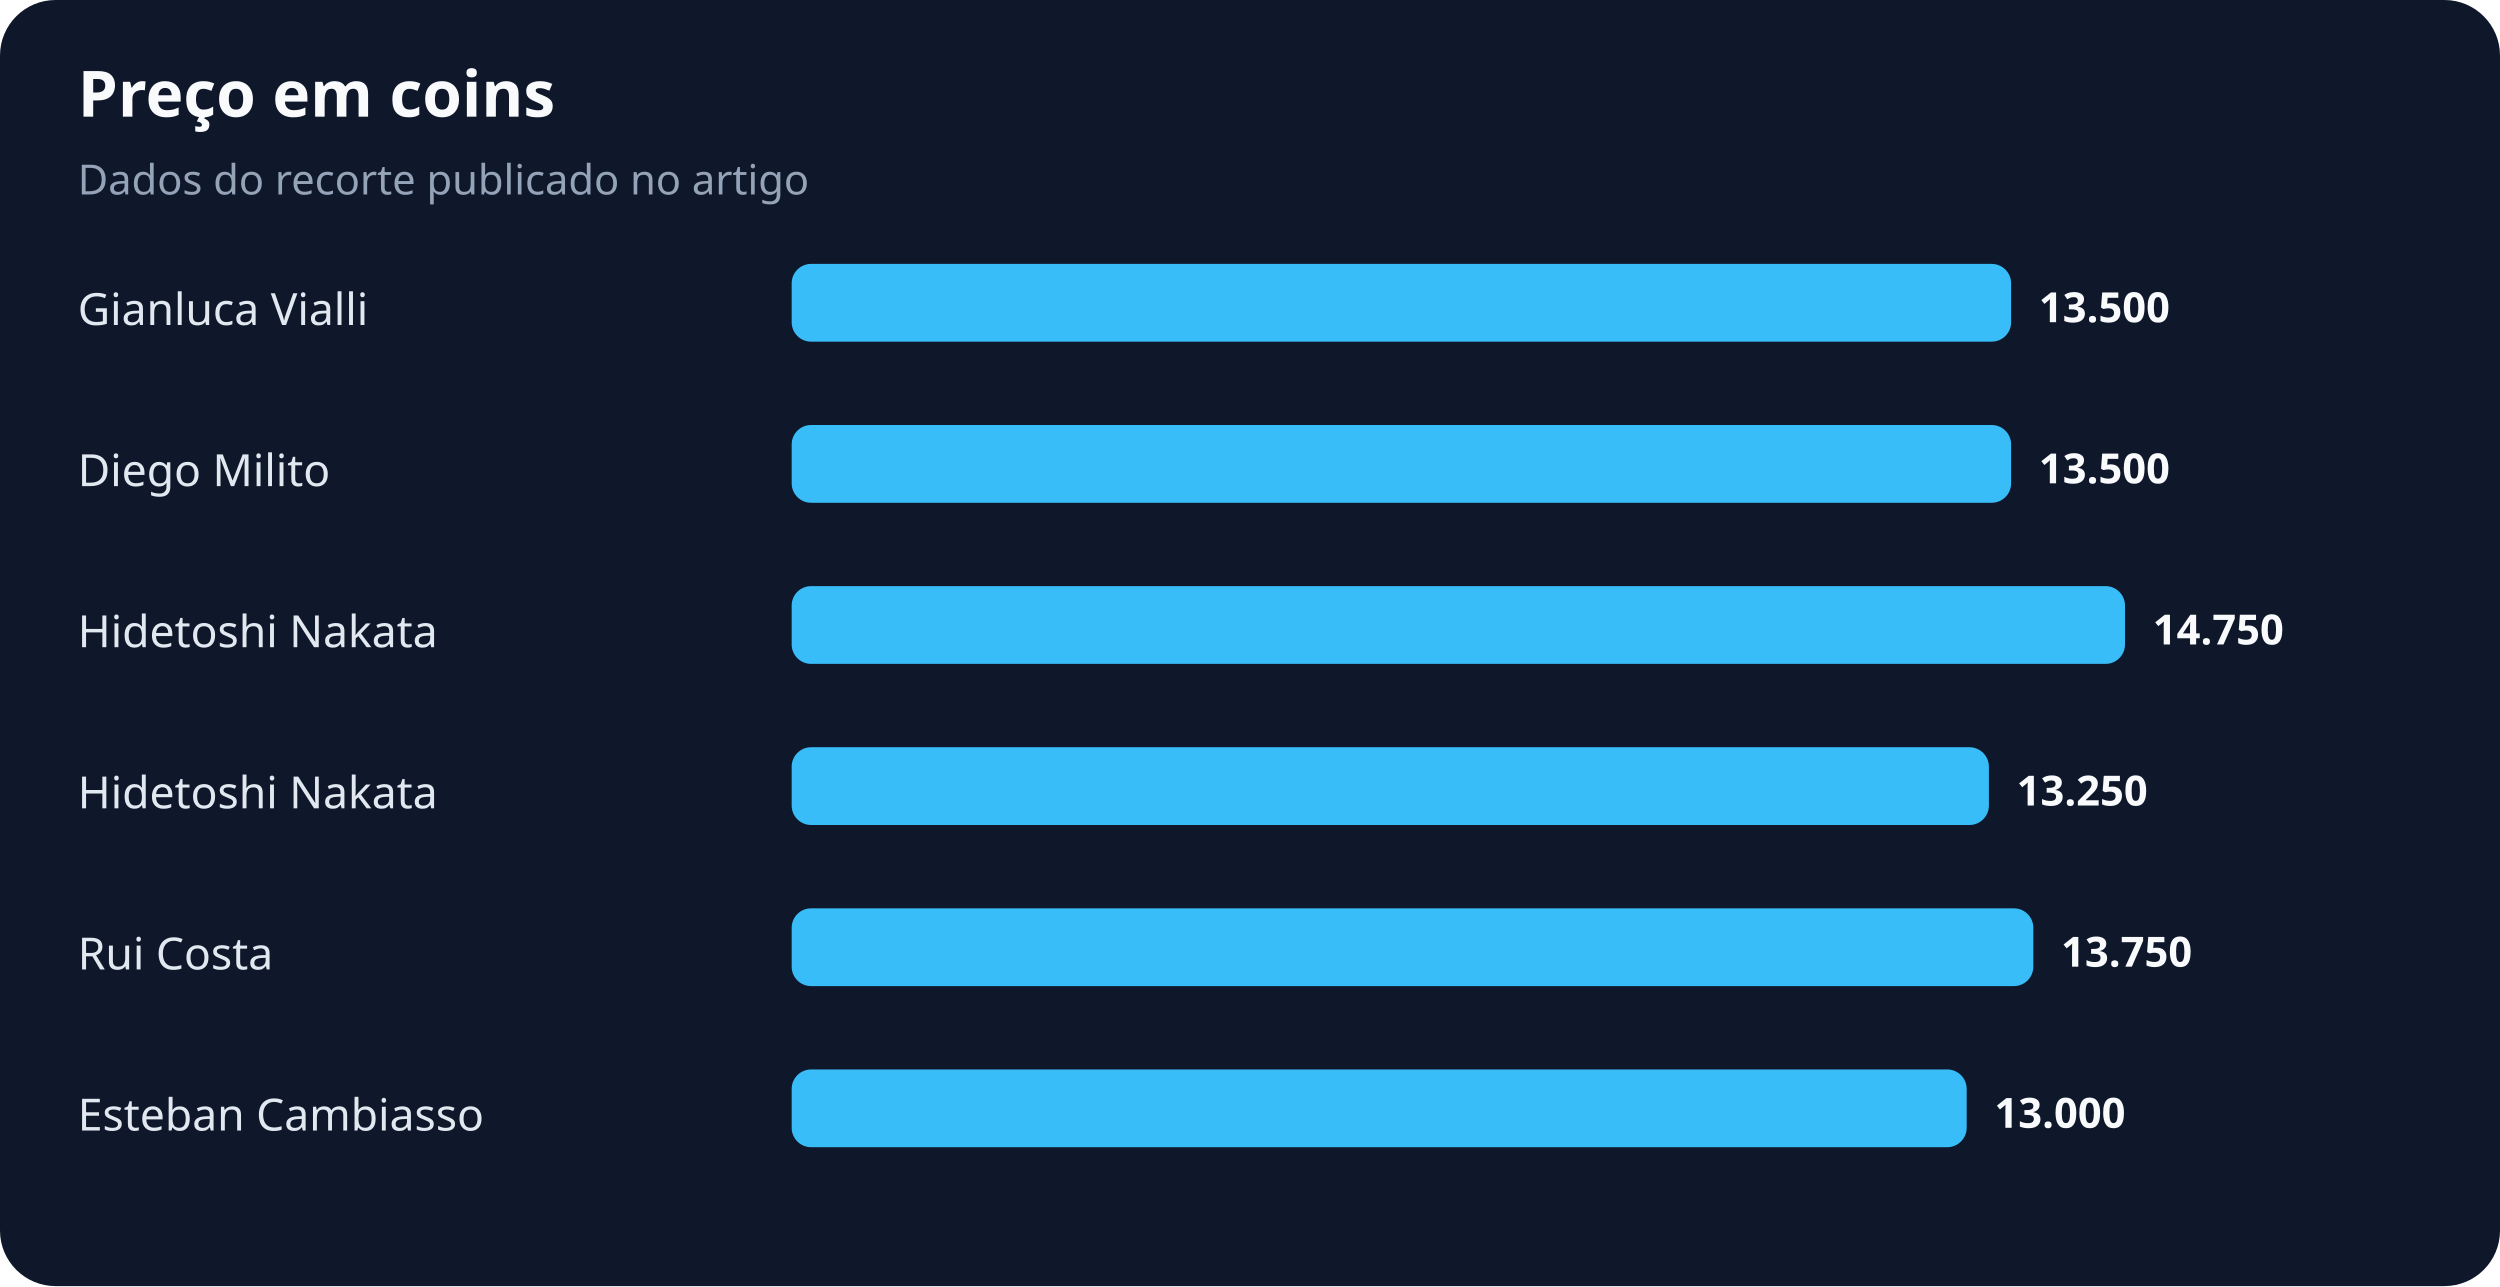
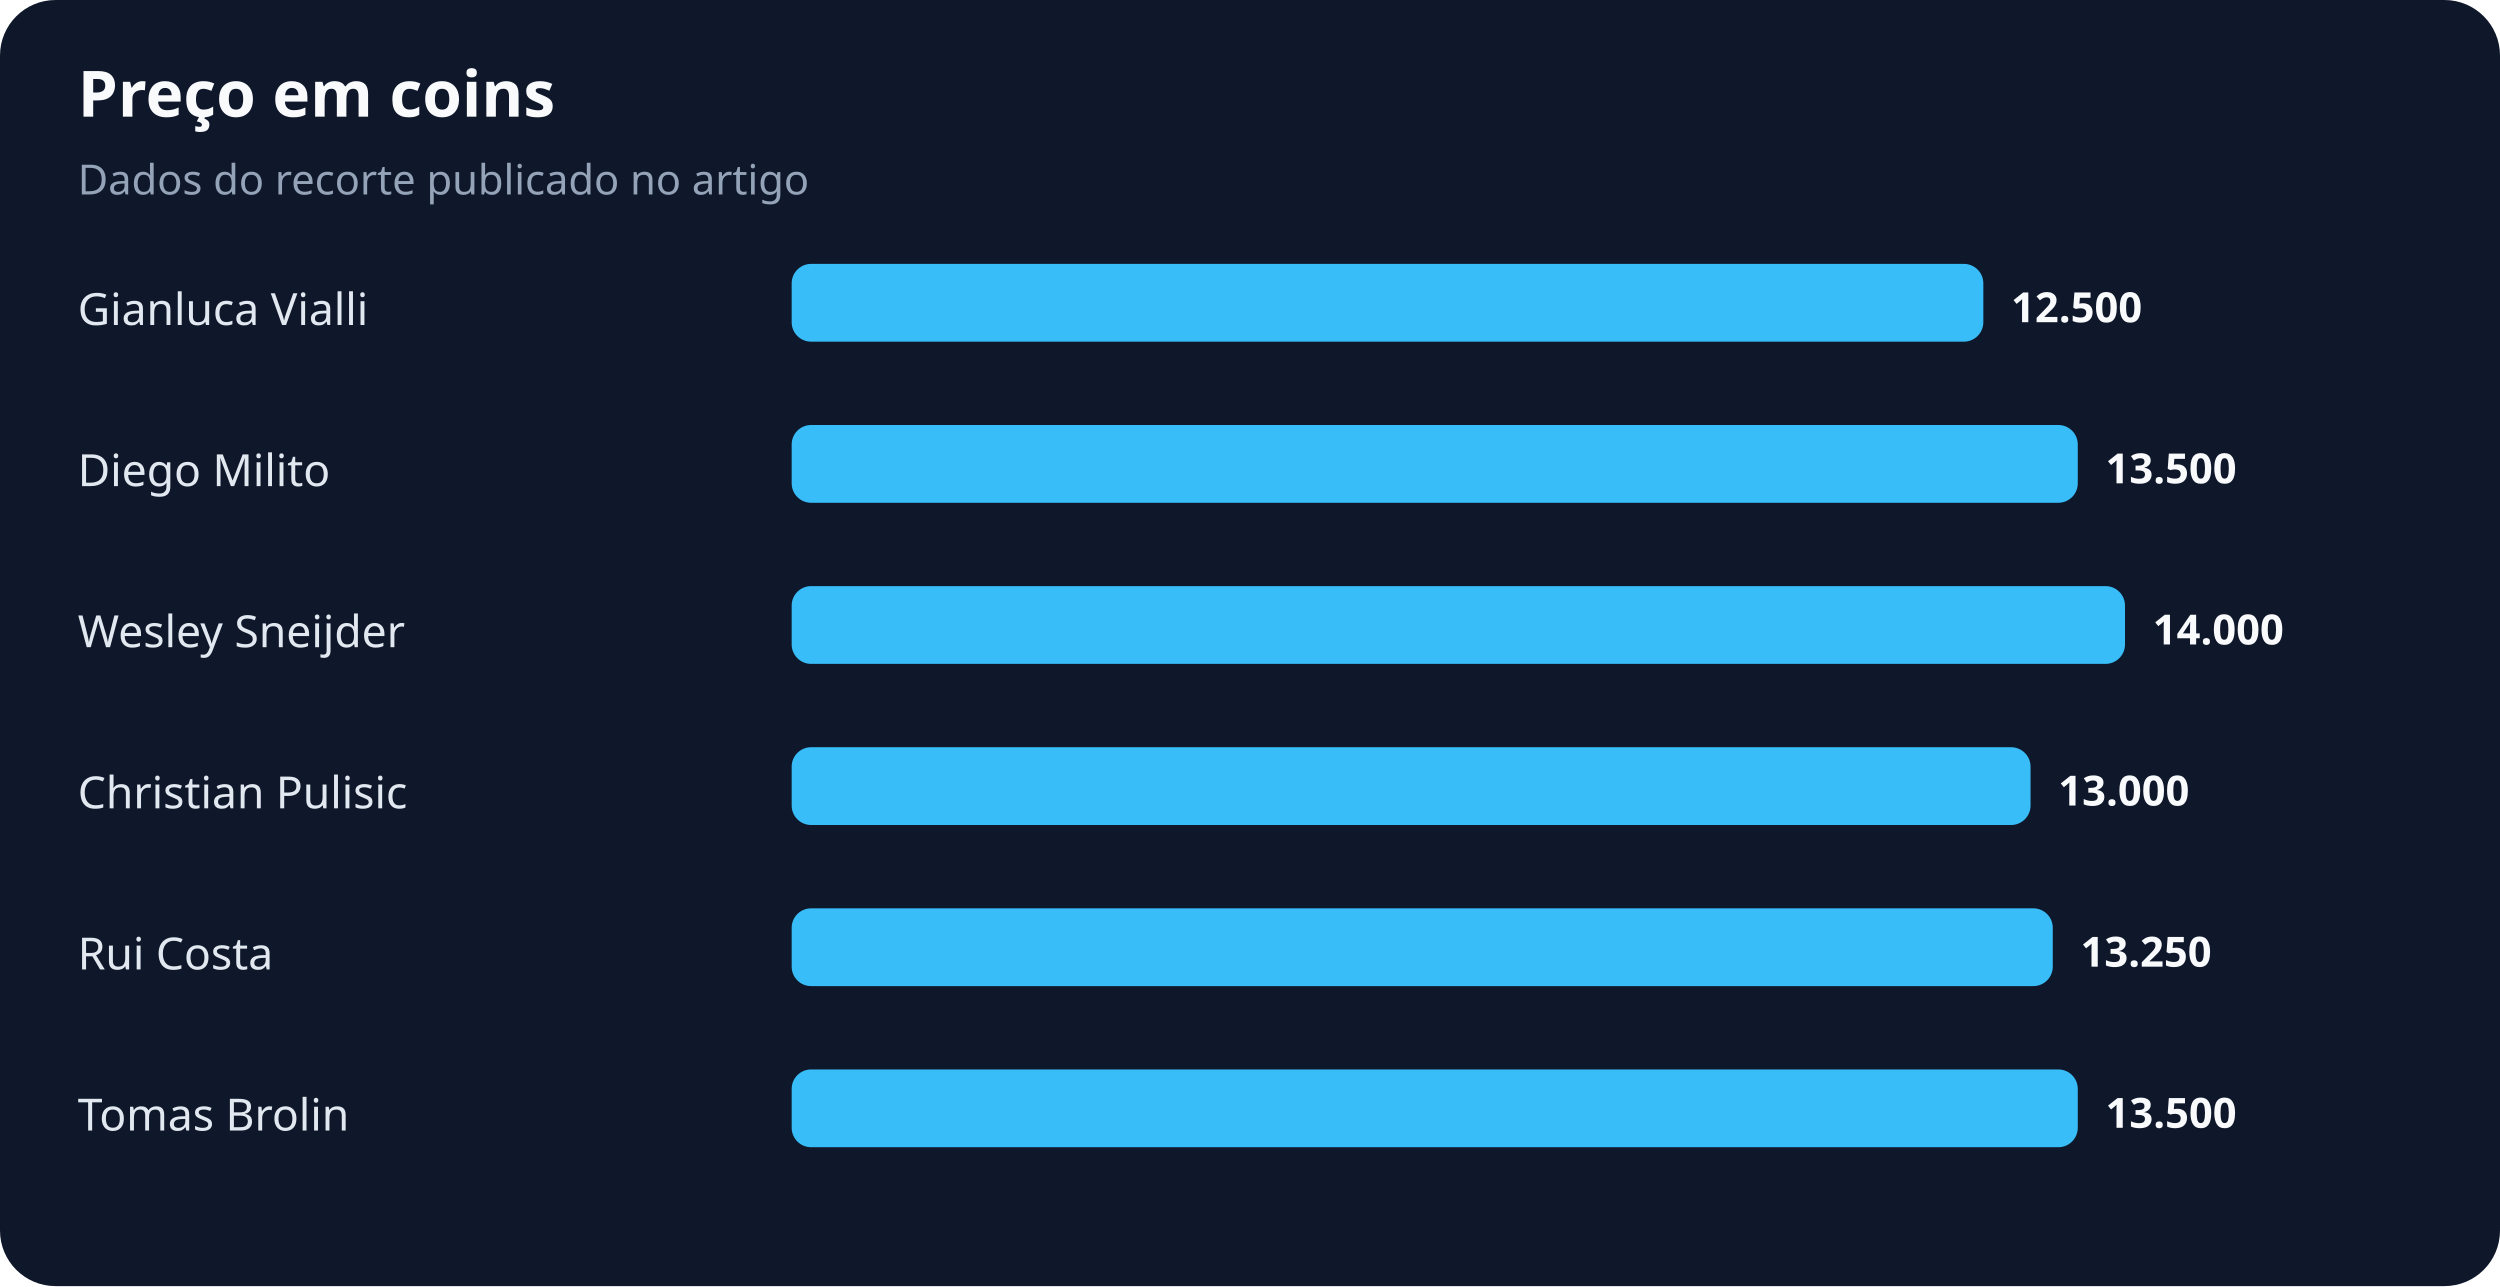
<svg xmlns="http://www.w3.org/2000/svg" width="900" height="463" viewBox="0 0 900 463" role="img" aria-labelledby="title desc">
  <rect width="100%" height="100%" rx="20" fill="#0f172a" />
  <text x="28" y="42" fill="#f8fafc" font-family="system-ui,sans-serif" font-size="23" font-weight="700">Preço em coins</text>
  <text x="28" y="70" fill="#94a3b8" font-family="system-ui,sans-serif" font-size="15">Dados do recorte publicado no artigo</text>
  <text x="28" y="117" fill="#e2e8f0" font-family="system-ui,sans-serif" font-size="16">Gianluca Vialli</text>
-   <rect x="285" y="95" width="439" height="28" rx="7" fill="#38bdf8" />
-   <text x="734" y="116" fill="#f8fafc" font-family="system-ui,sans-serif" font-size="15" font-weight="700">13.500</text>
+   <rect x="285" y="95" width="429" height="28" rx="7" fill="#38bdf8" />
+   <text x="724" y="116" fill="#f8fafc" font-family="system-ui,sans-serif" font-size="15" font-weight="700">12.500</text>
  <text x="28" y="175" fill="#e2e8f0" font-family="system-ui,sans-serif" font-size="16">Diego Milito</text>
-   <rect x="285" y="153" width="439" height="28" rx="7" fill="#38bdf8" />
-   <text x="734" y="174" fill="#f8fafc" font-family="system-ui,sans-serif" font-size="15" font-weight="700">13.500</text>
-   <text x="28" y="233" fill="#e2e8f0" font-family="system-ui,sans-serif" font-size="16">Hidetoshi Nakata</text>
+   <rect x="285" y="153" width="463" height="28" rx="7" fill="#38bdf8" />
+   <text x="758" y="174" fill="#f8fafc" font-family="system-ui,sans-serif" font-size="15" font-weight="700">13.500</text>
+   <text x="28" y="233" fill="#e2e8f0" font-family="system-ui,sans-serif" font-size="16">Wesley Sneijder</text>
  <rect x="285" y="211" width="480" height="28" rx="7" fill="#38bdf8" />
-   <text x="775" y="232" fill="#f8fafc" font-family="system-ui,sans-serif" font-size="15" font-weight="700">14.750</text>
-   <text x="28" y="291" fill="#e2e8f0" font-family="system-ui,sans-serif" font-size="16">Hidetoshi Nakata</text>
-   <rect x="285" y="269" width="431" height="28" rx="7" fill="#38bdf8" />
-   <text x="726" y="290" fill="#f8fafc" font-family="system-ui,sans-serif" font-size="15" font-weight="700">13.250</text>
+   <text x="775" y="232" fill="#f8fafc" font-family="system-ui,sans-serif" font-size="15" font-weight="700">14.000</text>
+   <text x="28" y="291" fill="#e2e8f0" font-family="system-ui,sans-serif" font-size="16">Christian Pulisic</text>
+   <rect x="285" y="269" width="446" height="28" rx="7" fill="#38bdf8" />
+   <text x="741" y="290" fill="#f8fafc" font-family="system-ui,sans-serif" font-size="15" font-weight="700">13.000</text>
  <text x="28" y="349" fill="#e2e8f0" font-family="system-ui,sans-serif" font-size="16">Rui Costa</text>
-   <rect x="285" y="327" width="447" height="28" rx="7" fill="#38bdf8" />
-   <text x="742" y="348" fill="#f8fafc" font-family="system-ui,sans-serif" font-size="15" font-weight="700">13.750</text>
-   <text x="28" y="407" fill="#e2e8f0" font-family="system-ui,sans-serif" font-size="16">Esteban Cambiasso</text>
-   <rect x="285" y="385" width="423" height="28" rx="7" fill="#38bdf8" />
-   <text x="718" y="406" fill="#f8fafc" font-family="system-ui,sans-serif" font-size="15" font-weight="700">13.000</text>
+   <rect x="285" y="327" width="454" height="28" rx="7" fill="#38bdf8" />
+   <text x="749" y="348" fill="#f8fafc" font-family="system-ui,sans-serif" font-size="15" font-weight="700">13.250</text>
+   <text x="28" y="407" fill="#e2e8f0" font-family="system-ui,sans-serif" font-size="16">Tomas Brolin</text>
+   <rect x="285" y="385" width="463" height="28" rx="7" fill="#38bdf8" />
+   <text x="758" y="406" fill="#f8fafc" font-family="system-ui,sans-serif" font-size="15" font-weight="700">13.500</text>
</svg>
